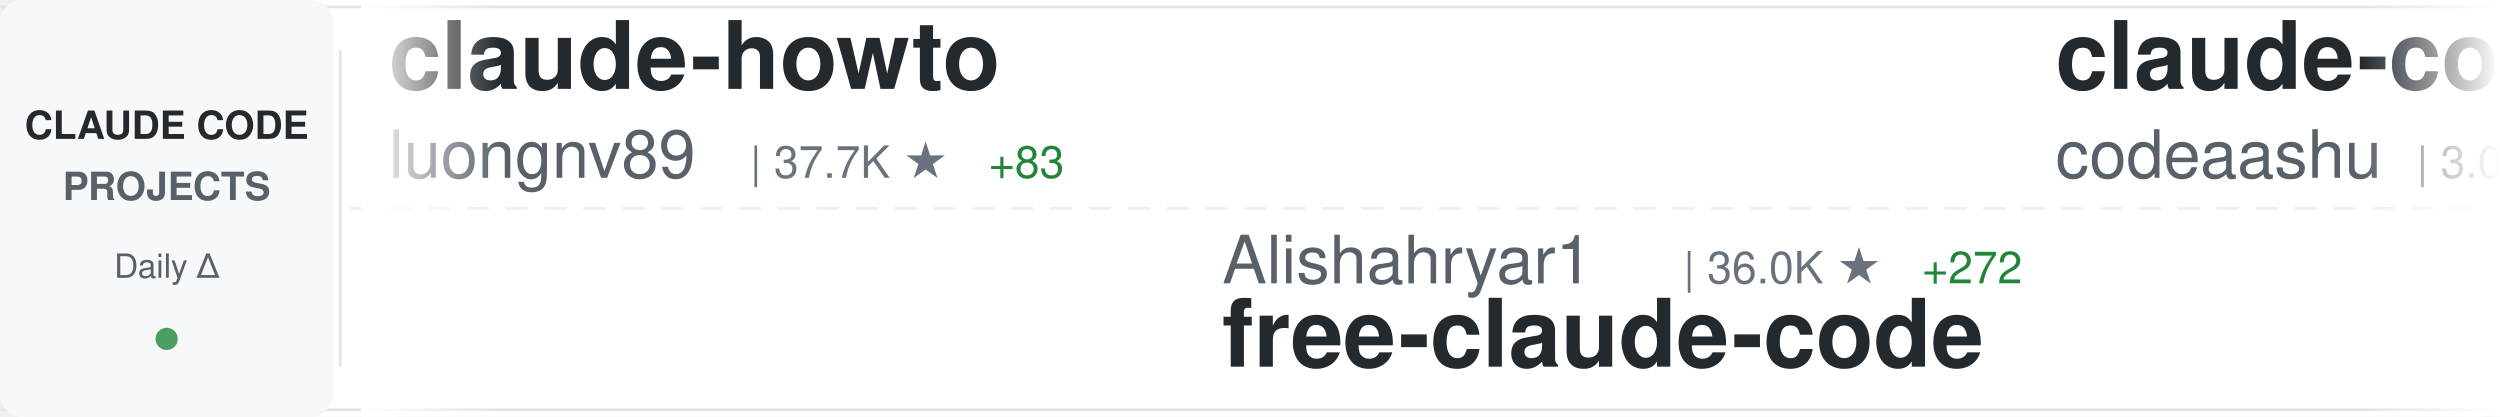
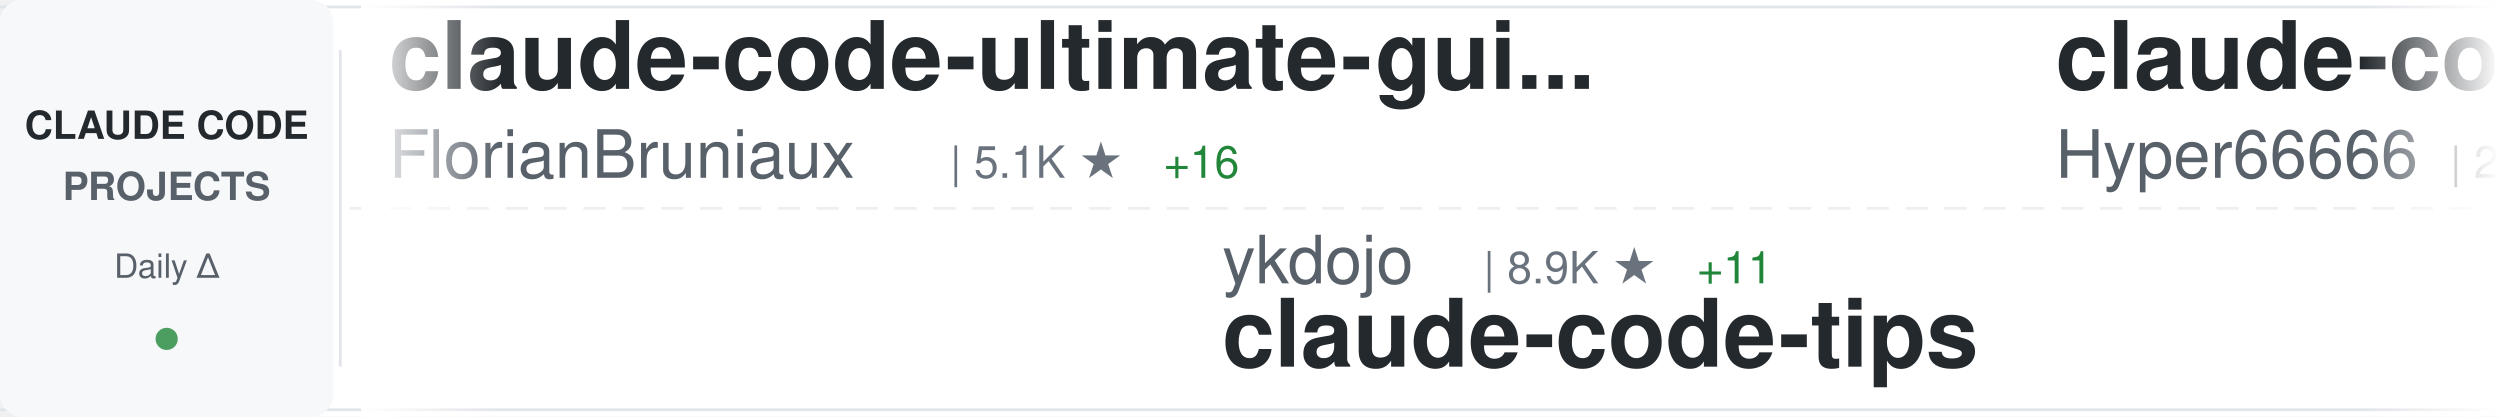
<svg xmlns="http://www.w3.org/2000/svg" width="900" height="150">
  <defs>
    <linearGradient id="awesomeLeftFade" x1="0%" y1="0%" x2="100%" y2="0%">
      <stop offset="0%" style="stop-color:#ffffff;stop-opacity:1" />
      <stop offset="100%" style="stop-color:#ffffff;stop-opacity:0" />
    </linearGradient>
    <linearGradient id="awesomeRightFade" x1="0%" y1="0%" x2="100%" y2="0%">
      <stop offset="0%" style="stop-color:#ffffff;stop-opacity:0" />
      <stop offset="100%" style="stop-color:#ffffff;stop-opacity:1" />
    </linearGradient>
  </defs>
  <rect width="900" height="150" fill="#ffffff" rx="8" />
  <rect x="0" y="2" width="900" height="1" fill="#e1e4e8" />
  <rect x="0" y="147" width="900" height="1" fill="#e1e4e8" />
  <line x1="0" y1="75" x2="900" y2="75" stroke="#e1e4e8" stroke-width="1" stroke-dasharray="8 6" opacity="0.6" />
  <rect x="0" y="0" width="120" height="150" fill="#f6f8fa" rx="8" />
  <text x="60" y="50" font-family="-apple-system, BlinkMacSystemFont, 'Segoe UI', Helvetica, Arial, sans-serif" font-size="14" font-weight="600" fill="#24292e" text-anchor="middle">CLAUDE CODE</text>
  <text x="60" y="72" font-family="-apple-system, BlinkMacSystemFont, 'Segoe UI', Helvetica, Arial, sans-serif" font-size="14" font-weight="600" fill="#586069" text-anchor="middle">PROJECTS</text>
  <text x="60" y="100" font-family="-apple-system, BlinkMacSystemFont, 'Segoe UI', Helvetica, Arial, sans-serif" font-size="12" font-weight="500" fill="#586069" text-anchor="middle">Daily Δ</text>
  <circle cx="60" cy="122" r="4" fill="#22863a" opacity="0.8" />
  <rect x="122" y="18" width="1" height="114" fill="#e1e4e8" />
  <clipPath id="awesomeTickerClip">
    <rect x="130" y="0" width="770" height="150" />
  </clipPath>
  <g clip-path="url(#awesomeTickerClip)">
    <g id="awesomeTickerItems">
      <animateTransform attributeName="transform" attributeType="XML" type="translate" from="0 0" to="-3000 0" dur="54s" repeatCount="indefinite" />
      <g transform="translate(0, 0)">
-         <text x="140" y="32" font-family="-apple-system, BlinkMacSystemFont, 'Segoe UI', Helvetica, Arial, sans-serif" font-size="34" font-weight="600" fill="#24292e">claude-howto</text>
-         <text x="140" y="64" font-family="-apple-system, BlinkMacSystemFont, 'Segoe UI', Helvetica, Arial, sans-serif" font-size="24" font-weight="400" fill="#586069">luongnv89</text>
-         <text x="270" y="64" font-family="-apple-system, BlinkMacSystemFont, 'Segoe UI', Helvetica, Arial, sans-serif" font-size="16" font-weight="500" fill="#6a737d">| 37.7K ★</text>
-         <text x="356" y="64" font-family="-apple-system, BlinkMacSystemFont, 'Segoe UI', Helvetica, Arial, sans-serif" font-size="16" font-weight="500" fill="#22863a"> +83</text>
+         <text x="140" y="32" font-family="-apple-system, BlinkMacSystemFont, 'Segoe UI', Helvetica, Arial, sans-serif" font-size="34" font-weight="600" fill="#24292e">claude-code-ultimate-gui...</text>
+         <text x="140" y="64" font-family="-apple-system, BlinkMacSystemFont, 'Segoe UI', Helvetica, Arial, sans-serif" font-size="24" font-weight="400" fill="#586069">FlorianBruniaux</text>
+         <text x="342" y="64" font-family="-apple-system, BlinkMacSystemFont, 'Segoe UI', Helvetica, Arial, sans-serif" font-size="16" font-weight="500" fill="#6a737d">| 5.1K ★</text>
+         <text x="419" y="64" font-family="-apple-system, BlinkMacSystemFont, 'Segoe UI', Helvetica, Arial, sans-serif" font-size="16" font-weight="500" fill="#22863a"> +16</text>
      </g>
      <g transform="translate(300, 0)">
-         <text x="140" y="102" font-family="-apple-system, BlinkMacSystemFont, 'Segoe UI', Helvetica, Arial, sans-serif" font-size="24" font-weight="400" fill="#586069">Alishahryar1</text>
-         <text x="306" y="102" font-family="-apple-system, BlinkMacSystemFont, 'Segoe UI', Helvetica, Arial, sans-serif" font-size="16" font-weight="500" fill="#6a737d">| 36.0K ★</text>
-         <text x="392" y="102" font-family="-apple-system, BlinkMacSystemFont, 'Segoe UI', Helvetica, Arial, sans-serif" font-size="16" font-weight="500" fill="#22863a"> +272</text>
-         <text x="140" y="132" font-family="-apple-system, BlinkMacSystemFont, 'Segoe UI', Helvetica, Arial, sans-serif" font-size="34" font-weight="600" fill="#24292e">free-claude-code</text>
+         <text x="140" y="102" font-family="-apple-system, BlinkMacSystemFont, 'Segoe UI', Helvetica, Arial, sans-serif" font-size="24" font-weight="400" fill="#586069">ykdojo</text>
+         <text x="234" y="102" font-family="-apple-system, BlinkMacSystemFont, 'Segoe UI', Helvetica, Arial, sans-serif" font-size="16" font-weight="500" fill="#6a737d">| 8.9K ★</text>
+         <text x="311" y="102" font-family="-apple-system, BlinkMacSystemFont, 'Segoe UI', Helvetica, Arial, sans-serif" font-size="16" font-weight="500" fill="#22863a"> +11</text>
+         <text x="140" y="132" font-family="-apple-system, BlinkMacSystemFont, 'Segoe UI', Helvetica, Arial, sans-serif" font-size="34" font-weight="600" fill="#24292e">claude-code-tips</text>
      </g>
      <g transform="translate(600, 0)">
-         <text x="140" y="32" font-family="-apple-system, BlinkMacSystemFont, 'Segoe UI', Helvetica, Arial, sans-serif" font-size="34" font-weight="600" fill="#24292e">claude-code</text>
-         <text x="140" y="64" font-family="-apple-system, BlinkMacSystemFont, 'Segoe UI', Helvetica, Arial, sans-serif" font-size="24" font-weight="400" fill="#586069">codeaashu</text>
-         <text x="270" y="64" font-family="-apple-system, BlinkMacSystemFont, 'Segoe UI', Helvetica, Arial, sans-serif" font-size="16" font-weight="500" fill="#6a737d">| 3.0K ★</text>
-         <text x="347" y="64" font-family="-apple-system, BlinkMacSystemFont, 'Segoe UI', Helvetica, Arial, sans-serif" font-size="16" font-weight="500" fill="#22863a"> +6</text>
+         <text x="140" y="32" font-family="-apple-system, BlinkMacSystemFont, 'Segoe UI', Helvetica, Arial, sans-serif" font-size="34" font-weight="600" fill="#24292e">claude-code-sourcemap</text>
+         <text x="140" y="64" font-family="-apple-system, BlinkMacSystemFont, 'Segoe UI', Helvetica, Arial, sans-serif" font-size="24" font-weight="400" fill="#586069">Hyper66666</text>
+         <text x="282" y="64" font-family="-apple-system, BlinkMacSystemFont, 'Segoe UI', Helvetica, Arial, sans-serif" font-size="16" font-weight="500" fill="#6a737d">| 216 ★</text>
      </g>
      <g transform="translate(900, 0)">
+         <text x="140" y="102" font-family="-apple-system, BlinkMacSystemFont, 'Segoe UI', Helvetica, Arial, sans-serif" font-size="24" font-weight="400" fill="#586069">chauncygu</text>
+         <text x="270" y="102" font-family="-apple-system, BlinkMacSystemFont, 'Segoe UI', Helvetica, Arial, sans-serif" font-size="16" font-weight="500" fill="#6a737d">| 2.7K ★</text>
+         <text x="347" y="102" font-family="-apple-system, BlinkMacSystemFont, 'Segoe UI', Helvetica, Arial, sans-serif" font-size="16" font-weight="500" fill="#22863a"> +5</text>
+         <text x="140" y="132" font-family="-apple-system, BlinkMacSystemFont, 'Segoe UI', Helvetica, Arial, sans-serif" font-size="34" font-weight="600" fill="#24292e">collection-claude-code-s...</text>
+       </g>
+       <g transform="translate(1200, 0)">
+         <text x="140" y="32" font-family="-apple-system, BlinkMacSystemFont, 'Segoe UI', Helvetica, Arial, sans-serif" font-size="34" font-weight="600" fill="#24292e">claude-code</text>
+         <text x="140" y="64" font-family="-apple-system, BlinkMacSystemFont, 'Segoe UI', Helvetica, Arial, sans-serif" font-size="24" font-weight="400" fill="#586069">claude-code-best</text>
+         <text x="354" y="64" font-family="-apple-system, BlinkMacSystemFont, 'Segoe UI', Helvetica, Arial, sans-serif" font-size="16" font-weight="500" fill="#6a737d">| 20.2K ★</text>
+         <text x="440" y="64" font-family="-apple-system, BlinkMacSystemFont, 'Segoe UI', Helvetica, Arial, sans-serif" font-size="16" font-weight="500" fill="#22863a"> +34</text>
+       </g>
+       <g transform="translate(1500, 0)">
+         <text x="140" y="102" font-family="-apple-system, BlinkMacSystemFont, 'Segoe UI', Helvetica, Arial, sans-serif" font-size="24" font-weight="400" fill="#586069">anthropics</text>
+         <text x="282" y="102" font-family="-apple-system, BlinkMacSystemFont, 'Segoe UI', Helvetica, Arial, sans-serif" font-size="16" font-weight="500" fill="#6a737d">| 5.3K ★</text>
+         <text x="359" y="102" font-family="-apple-system, BlinkMacSystemFont, 'Segoe UI', Helvetica, Arial, sans-serif" font-size="16" font-weight="500" fill="#22863a"> +8</text>
+         <text x="140" y="132" font-family="-apple-system, BlinkMacSystemFont, 'Segoe UI', Helvetica, Arial, sans-serif" font-size="34" font-weight="600" fill="#24292e">claude-code-security-rev...</text>
+       </g>
+       <g transform="translate(1800, 0)">
+         <text x="140" y="32" font-family="-apple-system, BlinkMacSystemFont, 'Segoe UI', Helvetica, Arial, sans-serif" font-size="34" font-weight="600" fill="#24292e">claude-code-source-build</text>
+         <text x="140" y="64" font-family="-apple-system, BlinkMacSystemFont, 'Segoe UI', Helvetica, Arial, sans-serif" font-size="24" font-weight="400" fill="#586069">andrew-kramer-inno</text>
+         <text x="378" y="64" font-family="-apple-system, BlinkMacSystemFont, 'Segoe UI', Helvetica, Arial, sans-serif" font-size="16" font-weight="500" fill="#6a737d">| 589 ★</text>
+       </g>
+       <g transform="translate(2100, 0)">
        <text x="140" y="102" font-family="-apple-system, BlinkMacSystemFont, 'Segoe UI', Helvetica, Arial, sans-serif" font-size="24" font-weight="400" fill="#586069">VineeTagarwaL-code</text>
        <text x="378" y="102" font-family="-apple-system, BlinkMacSystemFont, 'Segoe UI', Helvetica, Arial, sans-serif" font-size="16" font-weight="500" fill="#6a737d">| 276 ★</text>
        <text x="140" y="132" font-family="-apple-system, BlinkMacSystemFont, 'Segoe UI', Helvetica, Arial, sans-serif" font-size="34" font-weight="600" fill="#24292e">claude-code</text>
      </g>
-       <g transform="translate(1200, 0)">
-         <text x="140" y="32" font-family="-apple-system, BlinkMacSystemFont, 'Segoe UI', Helvetica, Arial, sans-serif" font-size="34" font-weight="600" fill="#24292e">claude-code-action</text>
-         <text x="140" y="64" font-family="-apple-system, BlinkMacSystemFont, 'Segoe UI', Helvetica, Arial, sans-serif" font-size="24" font-weight="400" fill="#586069">anthropics</text>
-         <text x="282" y="64" font-family="-apple-system, BlinkMacSystemFont, 'Segoe UI', Helvetica, Arial, sans-serif" font-size="16" font-weight="500" fill="#6a737d">| 8.1K ★</text>
-         <text x="359" y="64" font-family="-apple-system, BlinkMacSystemFont, 'Segoe UI', Helvetica, Arial, sans-serif" font-size="16" font-weight="500" fill="#22863a"> +13</text>
-       </g>
-       <g transform="translate(1500, 0)">
-         <text x="140" y="102" font-family="-apple-system, BlinkMacSystemFont, 'Segoe UI', Helvetica, Arial, sans-serif" font-size="24" font-weight="400" fill="#586069">huangserva</text>
-         <text x="282" y="102" font-family="-apple-system, BlinkMacSystemFont, 'Segoe UI', Helvetica, Arial, sans-serif" font-size="16" font-weight="500" fill="#6a737d">| 608 ★</text>
-         <text x="350" y="102" font-family="-apple-system, BlinkMacSystemFont, 'Segoe UI', Helvetica, Arial, sans-serif" font-size="16" font-weight="500" fill="#22863a"> +1</text>
-         <text x="140" y="132" font-family="-apple-system, BlinkMacSystemFont, 'Segoe UI', Helvetica, Arial, sans-serif" font-size="34" font-weight="600" fill="#24292e">claude-code-cli</text>
-       </g>
-       <g transform="translate(1800, 0)">
-         <text x="140" y="32" font-family="-apple-system, BlinkMacSystemFont, 'Segoe UI', Helvetica, Arial, sans-serif" font-size="34" font-weight="600" fill="#24292e">Claude-Code-Source-Study</text>
-         <text x="140" y="64" font-family="-apple-system, BlinkMacSystemFont, 'Segoe UI', Helvetica, Arial, sans-serif" font-size="24" font-weight="400" fill="#586069">luyao618</text>
-         <text x="258" y="64" font-family="-apple-system, BlinkMacSystemFont, 'Segoe UI', Helvetica, Arial, sans-serif" font-size="16" font-weight="500" fill="#6a737d">| 1.5K ★</text>
-         <text x="335" y="64" font-family="-apple-system, BlinkMacSystemFont, 'Segoe UI', Helvetica, Arial, sans-serif" font-size="16" font-weight="500" fill="#22863a"> +1</text>
-       </g>
-       <g transform="translate(2100, 0)">
-         <text x="140" y="102" font-family="-apple-system, BlinkMacSystemFont, 'Segoe UI', Helvetica, Arial, sans-serif" font-size="24" font-weight="400" fill="#586069">Pimzino</text>
-         <text x="246" y="102" font-family="-apple-system, BlinkMacSystemFont, 'Segoe UI', Helvetica, Arial, sans-serif" font-size="16" font-weight="500" fill="#6a737d">| 3.8K ★</text>
-         <text x="323" y="102" font-family="-apple-system, BlinkMacSystemFont, 'Segoe UI', Helvetica, Arial, sans-serif" font-size="16" font-weight="500" fill="#22863a"> +2</text>
-         <text x="140" y="132" font-family="-apple-system, BlinkMacSystemFont, 'Segoe UI', Helvetica, Arial, sans-serif" font-size="34" font-weight="600" fill="#24292e">claude-code-spec-workflo...</text>
-       </g>
      <g transform="translate(2400, 0)">
-         <text x="140" y="32" font-family="-apple-system, BlinkMacSystemFont, 'Segoe UI', Helvetica, Arial, sans-serif" font-size="34" font-weight="600" fill="#24292e">claude_code_src</text>
-         <text x="140" y="64" font-family="-apple-system, BlinkMacSystemFont, 'Segoe UI', Helvetica, Arial, sans-serif" font-size="24" font-weight="400" fill="#586069">ponponon</text>
-         <text x="258" y="64" font-family="-apple-system, BlinkMacSystemFont, 'Segoe UI', Helvetica, Arial, sans-serif" font-size="16" font-weight="500" fill="#6a737d">| 2.3K ★</text>
-         <text x="335" y="64" font-family="-apple-system, BlinkMacSystemFont, 'Segoe UI', Helvetica, Arial, sans-serif" font-size="16" font-weight="500" fill="#22863a"> +1</text>
+         <text x="140" y="32" font-family="-apple-system, BlinkMacSystemFont, 'Segoe UI', Helvetica, Arial, sans-serif" font-size="34" font-weight="600" fill="#24292e">claude-code</text>
+         <text x="140" y="64" font-family="-apple-system, BlinkMacSystemFont, 'Segoe UI', Helvetica, Arial, sans-serif" font-size="24" font-weight="400" fill="#586069">yasasbanukaofficial</text>
+         <text x="390" y="64" font-family="-apple-system, BlinkMacSystemFont, 'Segoe UI', Helvetica, Arial, sans-serif" font-size="16" font-weight="500" fill="#6a737d">| 3.6K ★</text>
+         <text x="467" y="64" font-family="-apple-system, BlinkMacSystemFont, 'Segoe UI', Helvetica, Arial, sans-serif" font-size="16" font-weight="500" fill="#22863a"> +9</text>
      </g>
      <g transform="translate(2700, 0)">
-         <text x="140" y="102" font-family="-apple-system, BlinkMacSystemFont, 'Segoe UI', Helvetica, Arial, sans-serif" font-size="24" font-weight="400" fill="#586069">Tinkeringg-Lab</text>
-         <text x="330" y="102" font-family="-apple-system, BlinkMacSystemFont, 'Segoe UI', Helvetica, Arial, sans-serif" font-size="16" font-weight="500" fill="#6a737d">| 208 ★</text>
-         <text x="140" y="132" font-family="-apple-system, BlinkMacSystemFont, 'Segoe UI', Helvetica, Arial, sans-serif" font-size="34" font-weight="600" fill="#24292e">claude-code</text>
+         <text x="140" y="102" font-family="-apple-system, BlinkMacSystemFont, 'Segoe UI', Helvetica, Arial, sans-serif" font-size="24" font-weight="400" fill="#586069">frankbria</text>
+         <text x="270" y="102" font-family="-apple-system, BlinkMacSystemFont, 'Segoe UI', Helvetica, Arial, sans-serif" font-size="16" font-weight="500" fill="#6a737d">| 9.4K ★</text>
+         <text x="347" y="102" font-family="-apple-system, BlinkMacSystemFont, 'Segoe UI', Helvetica, Arial, sans-serif" font-size="16" font-weight="500" fill="#22863a"> +14</text>
+         <text x="140" y="132" font-family="-apple-system, BlinkMacSystemFont, 'Segoe UI', Helvetica, Arial, sans-serif" font-size="34" font-weight="600" fill="#24292e">ralph-claude-code</text>
      </g>
      <g transform="translate(3000, 0)">
-         <text x="140" y="32" font-family="-apple-system, BlinkMacSystemFont, 'Segoe UI', Helvetica, Arial, sans-serif" font-size="34" font-weight="600" fill="#24292e">claude-howto</text>
-         <text x="140" y="64" font-family="-apple-system, BlinkMacSystemFont, 'Segoe UI', Helvetica, Arial, sans-serif" font-size="24" font-weight="400" fill="#586069">luongnv89</text>
-         <text x="270" y="64" font-family="-apple-system, BlinkMacSystemFont, 'Segoe UI', Helvetica, Arial, sans-serif" font-size="16" font-weight="500" fill="#6a737d">| 37.7K ★</text>
-         <text x="356" y="64" font-family="-apple-system, BlinkMacSystemFont, 'Segoe UI', Helvetica, Arial, sans-serif" font-size="16" font-weight="500" fill="#22863a"> +83</text>
+         <text x="140" y="32" font-family="-apple-system, BlinkMacSystemFont, 'Segoe UI', Helvetica, Arial, sans-serif" font-size="34" font-weight="600" fill="#24292e">claude-code-ultimate-gui...</text>
+         <text x="140" y="64" font-family="-apple-system, BlinkMacSystemFont, 'Segoe UI', Helvetica, Arial, sans-serif" font-size="24" font-weight="400" fill="#586069">FlorianBruniaux</text>
+         <text x="342" y="64" font-family="-apple-system, BlinkMacSystemFont, 'Segoe UI', Helvetica, Arial, sans-serif" font-size="16" font-weight="500" fill="#6a737d">| 5.1K ★</text>
+         <text x="419" y="64" font-family="-apple-system, BlinkMacSystemFont, 'Segoe UI', Helvetica, Arial, sans-serif" font-size="16" font-weight="500" fill="#22863a"> +16</text>
      </g>
      <g transform="translate(3300, 0)">
-         <text x="140" y="102" font-family="-apple-system, BlinkMacSystemFont, 'Segoe UI', Helvetica, Arial, sans-serif" font-size="24" font-weight="400" fill="#586069">Alishahryar1</text>
-         <text x="306" y="102" font-family="-apple-system, BlinkMacSystemFont, 'Segoe UI', Helvetica, Arial, sans-serif" font-size="16" font-weight="500" fill="#6a737d">| 36.0K ★</text>
-         <text x="392" y="102" font-family="-apple-system, BlinkMacSystemFont, 'Segoe UI', Helvetica, Arial, sans-serif" font-size="16" font-weight="500" fill="#22863a"> +272</text>
-         <text x="140" y="132" font-family="-apple-system, BlinkMacSystemFont, 'Segoe UI', Helvetica, Arial, sans-serif" font-size="34" font-weight="600" fill="#24292e">free-claude-code</text>
+         <text x="140" y="102" font-family="-apple-system, BlinkMacSystemFont, 'Segoe UI', Helvetica, Arial, sans-serif" font-size="24" font-weight="400" fill="#586069">ykdojo</text>
+         <text x="234" y="102" font-family="-apple-system, BlinkMacSystemFont, 'Segoe UI', Helvetica, Arial, sans-serif" font-size="16" font-weight="500" fill="#6a737d">| 8.9K ★</text>
+         <text x="311" y="102" font-family="-apple-system, BlinkMacSystemFont, 'Segoe UI', Helvetica, Arial, sans-serif" font-size="16" font-weight="500" fill="#22863a"> +11</text>
+         <text x="140" y="132" font-family="-apple-system, BlinkMacSystemFont, 'Segoe UI', Helvetica, Arial, sans-serif" font-size="34" font-weight="600" fill="#24292e">claude-code-tips</text>
      </g>
      <g transform="translate(3600, 0)">
-         <text x="140" y="32" font-family="-apple-system, BlinkMacSystemFont, 'Segoe UI', Helvetica, Arial, sans-serif" font-size="34" font-weight="600" fill="#24292e">claude-code</text>
-         <text x="140" y="64" font-family="-apple-system, BlinkMacSystemFont, 'Segoe UI', Helvetica, Arial, sans-serif" font-size="24" font-weight="400" fill="#586069">codeaashu</text>
-         <text x="270" y="64" font-family="-apple-system, BlinkMacSystemFont, 'Segoe UI', Helvetica, Arial, sans-serif" font-size="16" font-weight="500" fill="#6a737d">| 3.0K ★</text>
-         <text x="347" y="64" font-family="-apple-system, BlinkMacSystemFont, 'Segoe UI', Helvetica, Arial, sans-serif" font-size="16" font-weight="500" fill="#22863a"> +6</text>
+         <text x="140" y="32" font-family="-apple-system, BlinkMacSystemFont, 'Segoe UI', Helvetica, Arial, sans-serif" font-size="34" font-weight="600" fill="#24292e">claude-code-sourcemap</text>
+         <text x="140" y="64" font-family="-apple-system, BlinkMacSystemFont, 'Segoe UI', Helvetica, Arial, sans-serif" font-size="24" font-weight="400" fill="#586069">Hyper66666</text>
+         <text x="282" y="64" font-family="-apple-system, BlinkMacSystemFont, 'Segoe UI', Helvetica, Arial, sans-serif" font-size="16" font-weight="500" fill="#6a737d">| 216 ★</text>
      </g>
      <g transform="translate(3900, 0)">
-         <text x="140" y="102" font-family="-apple-system, BlinkMacSystemFont, 'Segoe UI', Helvetica, Arial, sans-serif" font-size="24" font-weight="400" fill="#586069">VineeTagarwaL-code</text>
-         <text x="378" y="102" font-family="-apple-system, BlinkMacSystemFont, 'Segoe UI', Helvetica, Arial, sans-serif" font-size="16" font-weight="500" fill="#6a737d">| 276 ★</text>
-         <text x="140" y="132" font-family="-apple-system, BlinkMacSystemFont, 'Segoe UI', Helvetica, Arial, sans-serif" font-size="34" font-weight="600" fill="#24292e">claude-code</text>
+         <text x="140" y="102" font-family="-apple-system, BlinkMacSystemFont, 'Segoe UI', Helvetica, Arial, sans-serif" font-size="24" font-weight="400" fill="#586069">chauncygu</text>
+         <text x="270" y="102" font-family="-apple-system, BlinkMacSystemFont, 'Segoe UI', Helvetica, Arial, sans-serif" font-size="16" font-weight="500" fill="#6a737d">| 2.7K ★</text>
+         <text x="347" y="102" font-family="-apple-system, BlinkMacSystemFont, 'Segoe UI', Helvetica, Arial, sans-serif" font-size="16" font-weight="500" fill="#22863a"> +5</text>
+         <text x="140" y="132" font-family="-apple-system, BlinkMacSystemFont, 'Segoe UI', Helvetica, Arial, sans-serif" font-size="34" font-weight="600" fill="#24292e">collection-claude-code-s...</text>
      </g>
    </g>
  </g>
  <rect x="130" y="0" width="50" height="150" fill="url(#awesomeLeftFade)" />
  <rect x="850" y="0" width="50" height="150" fill="url(#awesomeRightFade)" />
</svg>
